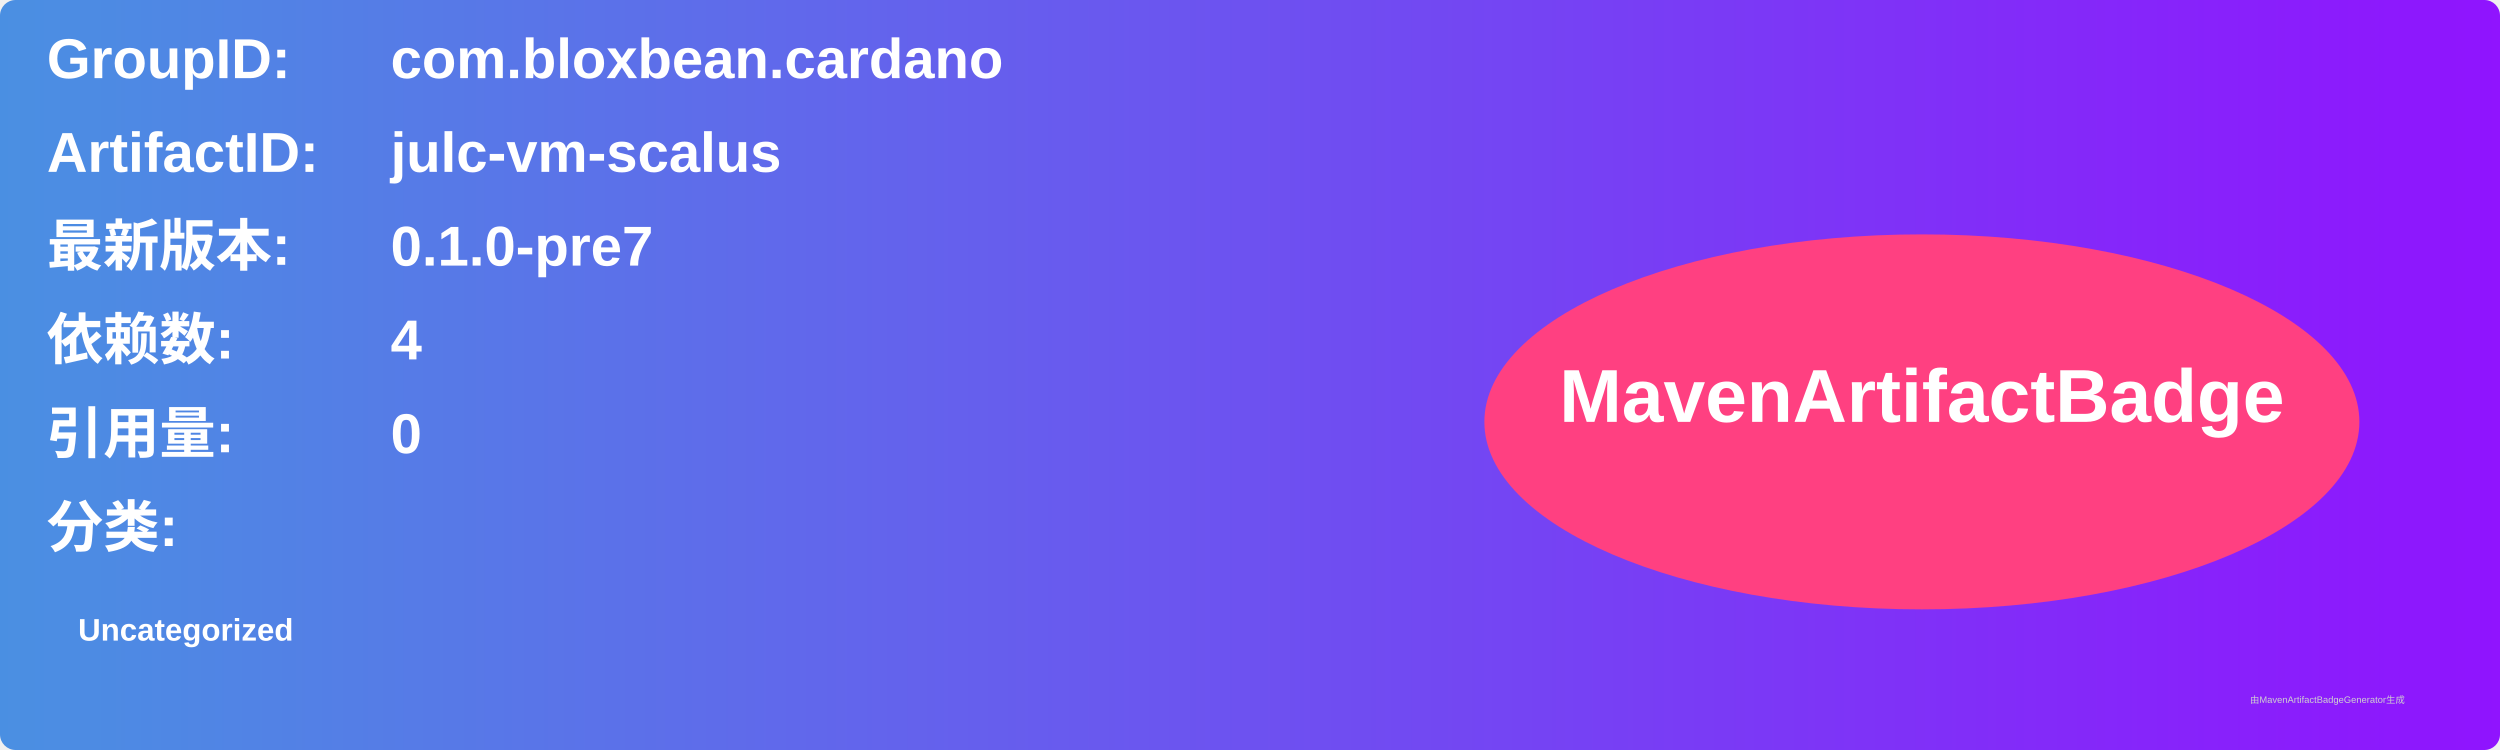
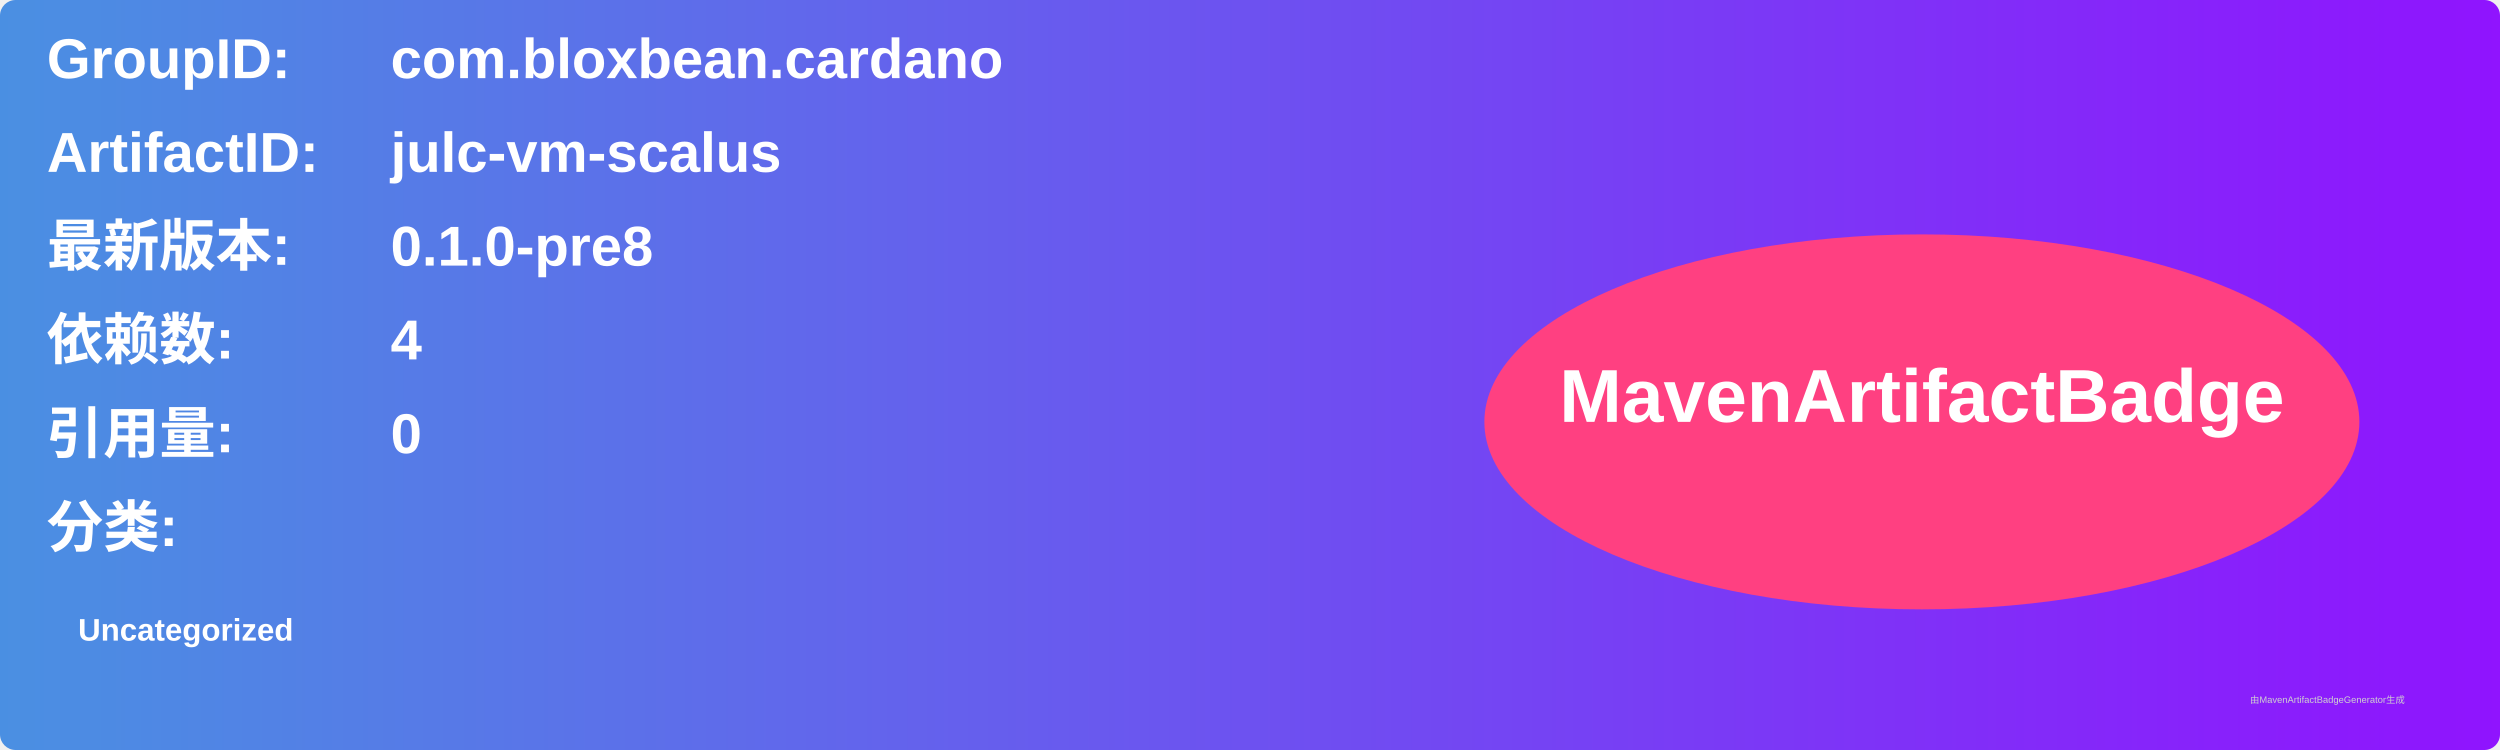
<svg xmlns="http://www.w3.org/2000/svg" width="800" height="240" viewBox="0 0 800 240">
  <linearGradient id="grad" x1="0%" y1="0%" x2="100%" y2="0%">
    <stop offset="0%" stop-color="#4a90e2" />
    <stop offset="100%" stop-color="#9013fe" />
  </linearGradient>
  <rect width="100%" height="100%" rx="5" ry="5" fill="url(#grad)" />
  <g transform="translate(15, 15)">
    <text x="0" y="10" font-family="Arial" font-size="18" fill="white" font-weight="bold" width="260">GroupID:</text>
    <text x="110" y="10" font-family="Arial" font-size="18" fill="white" font-weight="bold" width="460">com.bloxbean.cardano</text>
    <text x="0" y="40" font-family="Arial" font-size="18" fill="white" font-weight="bold" width="260">ArtifactID:</text>
    <text x="110" y="40" font-family="Arial" font-size="18" fill="white" font-weight="bold" width="460">julc-vm-scalus</text>
    <text x="0" y="70" font-family="Arial" font-size="18" fill="white" font-weight="bold">最新版本:</text>
    <text x="110" y="70" font-family="Arial" font-size="18" fill="white" font-weight="bold">
-       <tspan font-weight="bold">0.1.0-pre7</tspan>
+       <tspan font-weight="bold">0.1.0-pre8</tspan>
    </text>
    <text x="0" y="100" font-family="Arial" font-size="18" fill="white" font-weight="bold">依赖数: </text>
    <text x="110" y="100" font-family="Arial" font-size="18" fill="white">
      <tspan font-weight="bold">4</tspan>
    </text>
    <text x="0" y="130" font-family="Arial" font-size="18" fill="white" font-weight="bold">引用量: </text>
    <text x="110" y="130" font-family="Arial" font-size="18" fill="white">
      <tspan font-weight="bold">0</tspan>
    </text>
    <text x="0" y="160" font-family="Arial" font-size="18" fill="white" font-weight="bold">分类:</text>
    <text x="10" y="190" font-family="Arial" font-size="10" fill="white">
      <tspan font-weight="bold">Uncategorized</tspan>
    </text>
    <ellipse cx="600" cy="120" rx="140" ry="60" fill="#ff4081" />
    <text x="600" y="120" text-anchor="middle" font-family="Arial" font-size="24" fill="white" font-weight="bold">MavenArtifactBadge</text>
  </g>
  <text x="720" y="225" font-family="Arial" font-size="3" fill="#d0d0d0">由MavenArtifactBadgeGenerator生成</text>
</svg>
